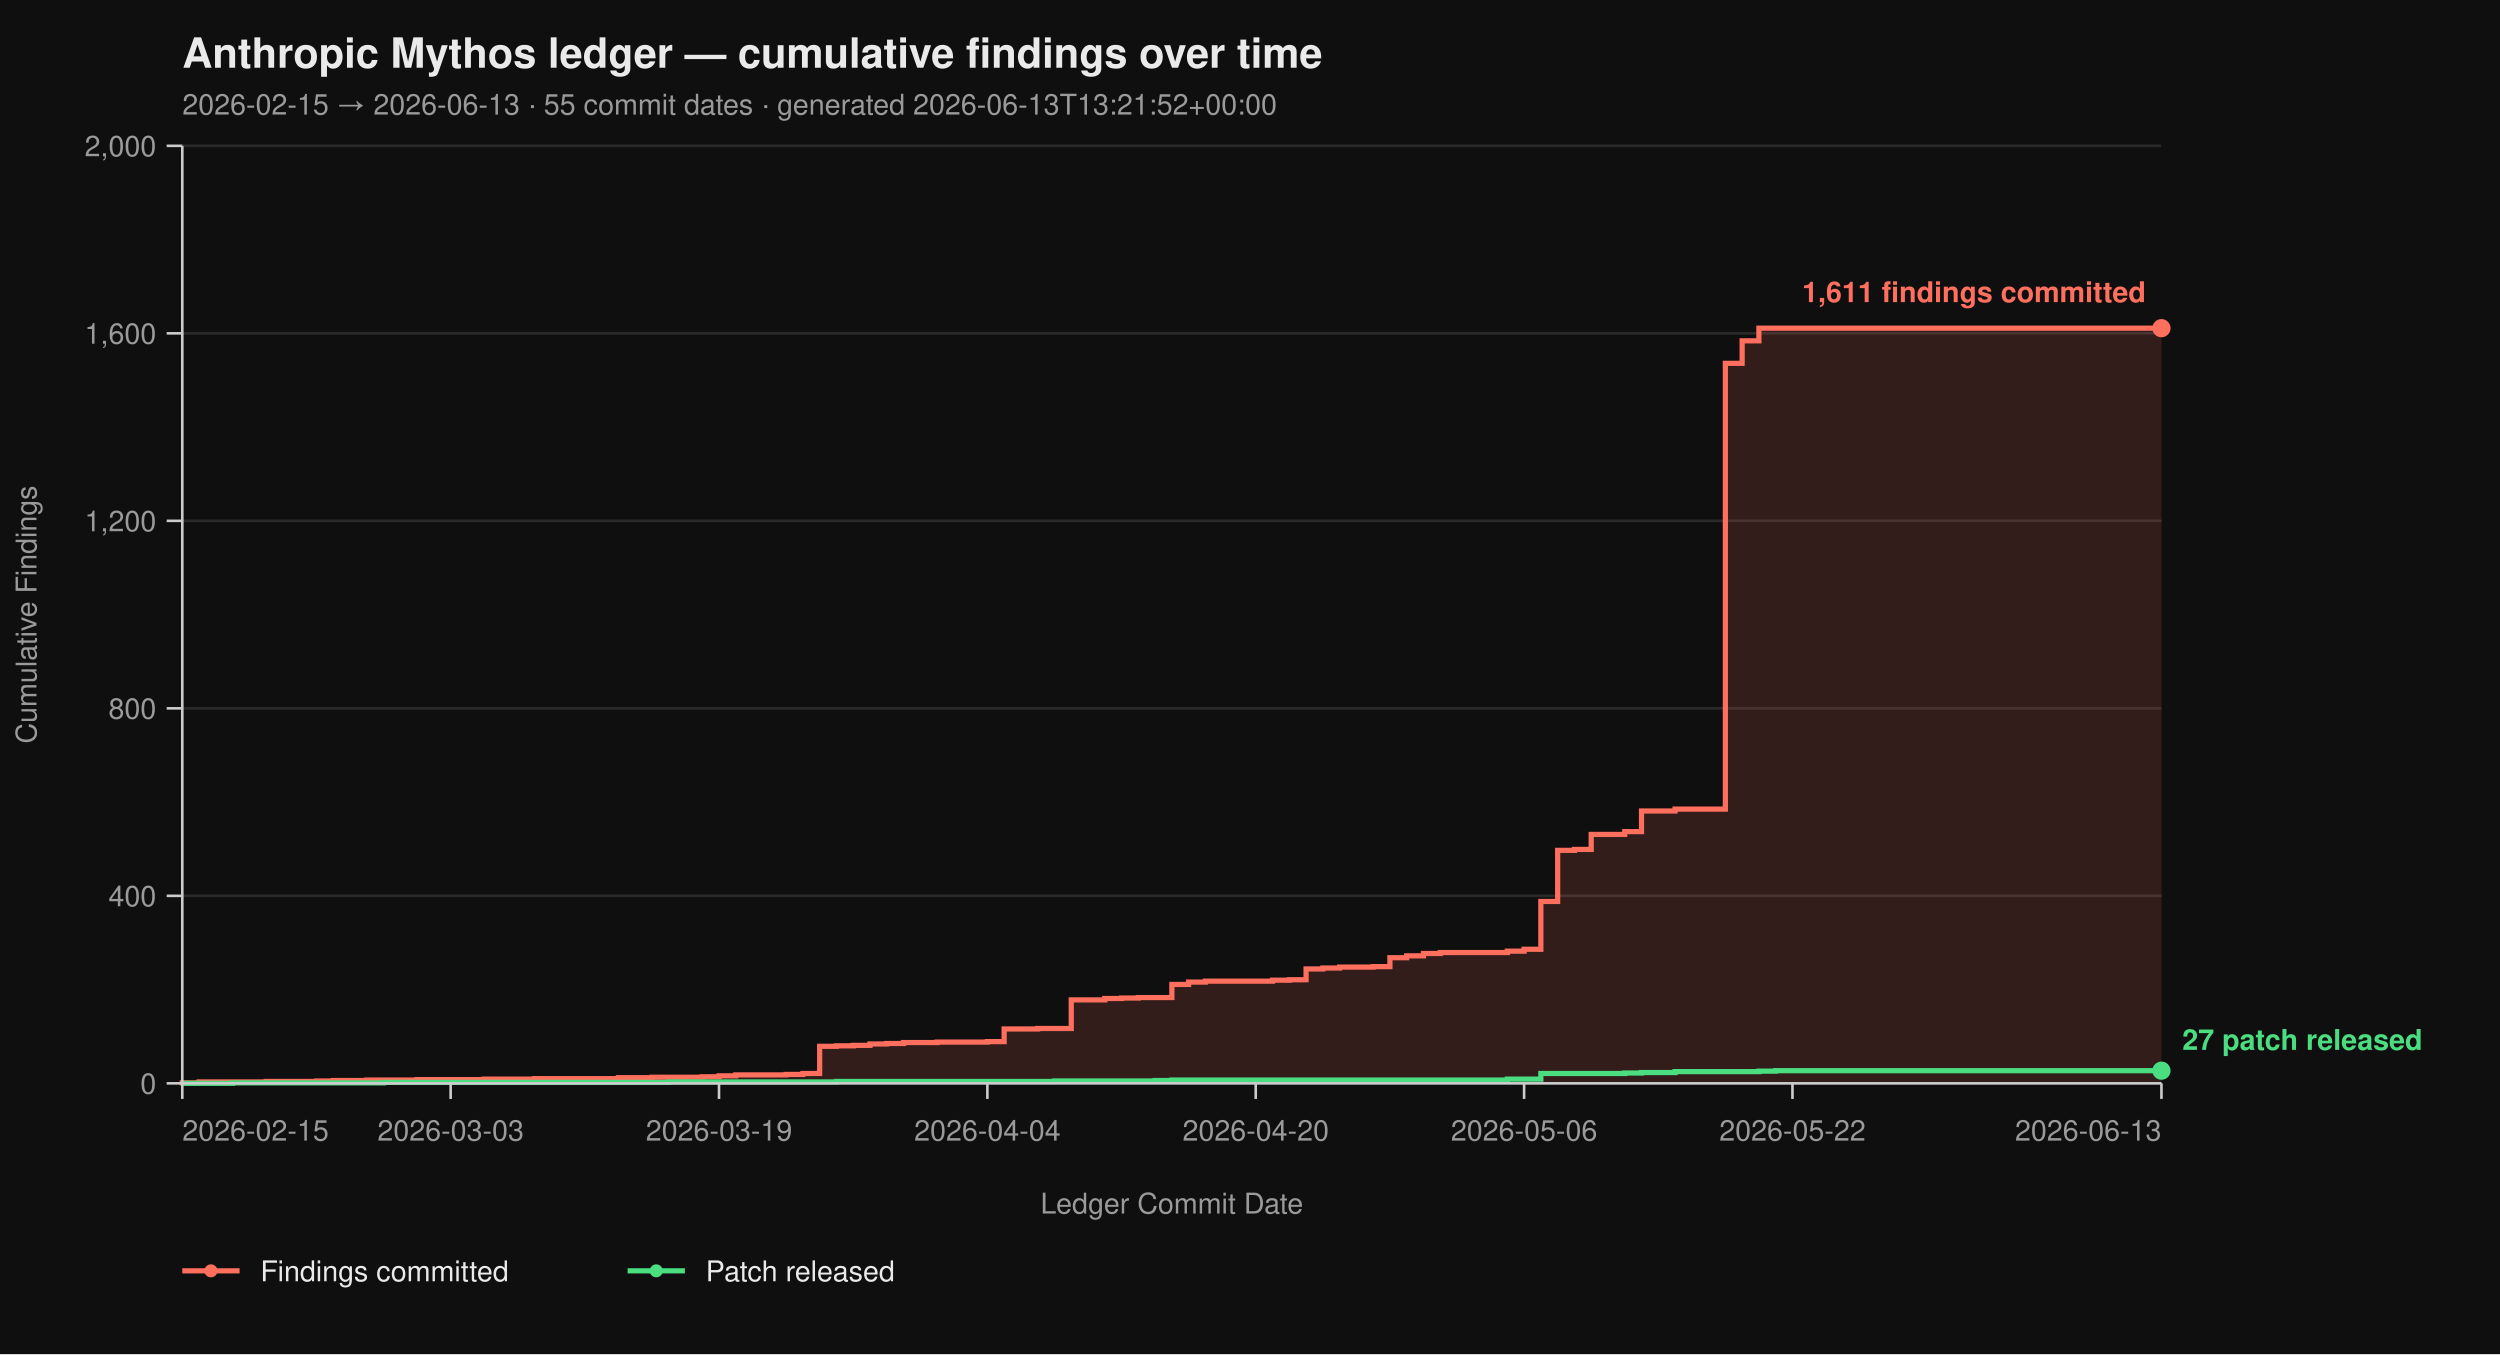
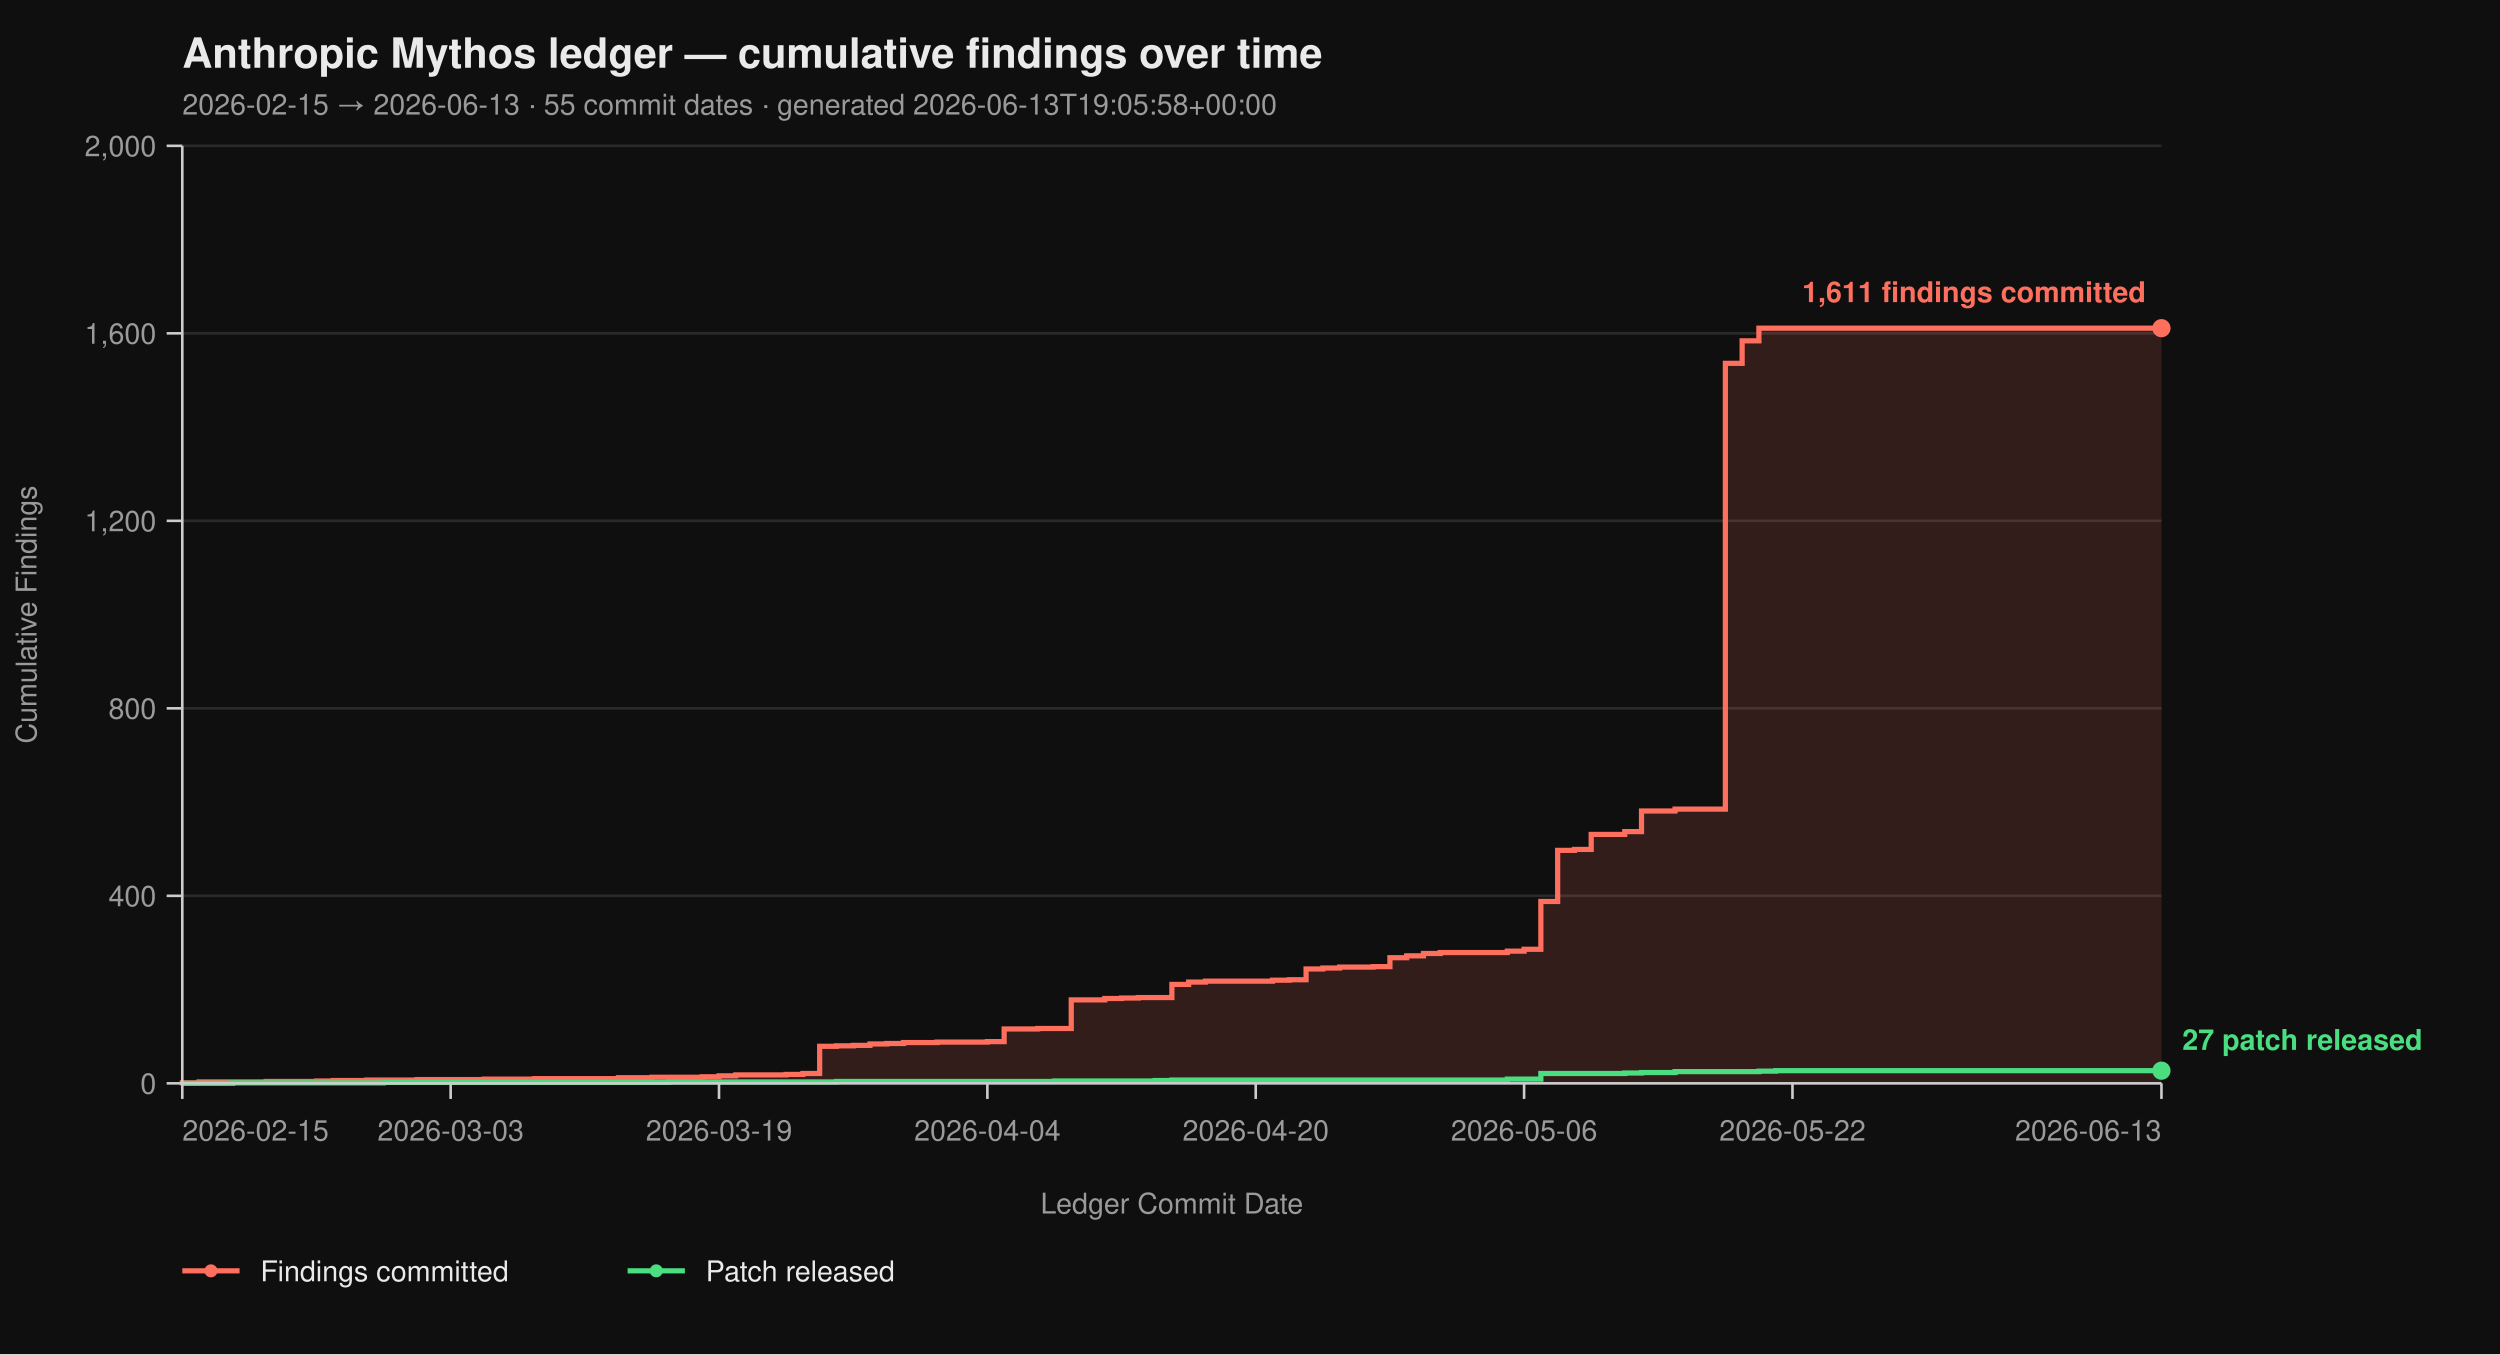
<svg xmlns="http://www.w3.org/2000/svg" viewBox="0 0 960 520" width="960" height="520" font-family="-apple-system, BlinkMacSystemFont, 'Segoe UI', Helvetica, Arial, sans-serif">
  <rect width="100%" height="100%" fill="#0f0f0f" />
  <text x="70" y="26" fill="#eaeaea" font-size="16" font-weight="700">Anthropic Mythos ledger — cumulative findings over time</text>
-   <text x="70" y="44" fill="#9a9a9a" font-size="11">2026-02-15 → 2026-06-13  ·  55 commit dates  ·  generated 2026-06-13T13:21:52+00:00</text>
+   <text x="70" y="44" fill="#9a9a9a" font-size="11">2026-02-15 → 2026-06-13  ·  55 commit dates  ·  generated 2026-06-13T19:05:58+00:00</text>
  <line x1="70" y1="416.00" x2="830" y2="416.00" stroke="#2a2a2a" stroke-width="1" />
  <line x1="70" y1="344.00" x2="830" y2="344.00" stroke="#2a2a2a" stroke-width="1" />
  <line x1="70" y1="272.00" x2="830" y2="272.00" stroke="#2a2a2a" stroke-width="1" />
  <line x1="70" y1="200.00" x2="830" y2="200.00" stroke="#2a2a2a" stroke-width="1" />
  <line x1="70" y1="128.00" x2="830" y2="128.00" stroke="#2a2a2a" stroke-width="1" />
  <line x1="70" y1="56.00" x2="830" y2="56.00" stroke="#2a2a2a" stroke-width="1" />
  <path d="M 70.00 416.00 L 70.00 416.00 L 70.00 415.82 L 76.44 415.82 L 76.44 415.46 L 102.20 415.46 L 102.20 415.28 L 121.53 415.28 L 121.53 415.10 L 127.97 415.10 L 127.97 414.92 L 140.85 414.92 L 140.85 414.74 L 160.17 414.74 L 160.17 414.56 L 185.93 414.56 L 185.93 414.38 L 205.25 414.38 L 205.25 414.20 L 237.46 414.20 L 237.46 413.84 L 250.34 413.84 L 250.34 413.66 L 269.66 413.66 L 269.66 413.48 L 276.10 413.48 L 276.10 413.12 L 282.54 413.12 L 282.54 412.76 L 301.86 412.76 L 301.86 412.58 L 308.31 412.58 L 308.31 412.22 L 314.75 412.22 L 314.75 401.78 L 321.19 401.78 L 321.19 401.60 L 327.63 401.60 L 327.63 401.42 L 334.07 401.42 L 334.07 400.88 L 340.51 400.88 L 340.51 400.70 L 346.95 400.70 L 346.95 400.34 L 359.83 400.34 L 359.83 400.16 L 379.15 400.16 L 379.15 399.98 L 385.59 399.98 L 385.59 395.12 L 398.47 395.12 L 398.47 394.94 L 411.36 394.94 L 411.36 383.96 L 424.24 383.96 L 424.24 383.42 L 430.68 383.42 L 430.68 383.24 L 437.12 383.24 L 437.12 383.06 L 450.00 383.06 L 450.00 378.02 L 456.44 378.02 L 456.44 377.12 L 462.88 377.12 L 462.88 376.76 L 488.64 376.76 L 488.64 376.40 L 495.08 376.40 L 495.08 376.22 L 501.53 376.22 L 501.53 372.08 L 507.97 372.08 L 507.97 371.72 L 514.41 371.72 L 514.41 371.36 L 527.29 371.36 L 527.29 371.18 L 533.73 371.18 L 533.73 367.76 L 540.17 367.76 L 540.17 367.04 L 546.61 367.04 L 546.61 366.14 L 553.05 366.14 L 553.05 365.78 L 578.81 365.78 L 578.81 365.24 L 585.25 365.24 L 585.25 364.52 L 591.69 364.52 L 591.69 346.16 L 598.14 346.16 L 598.14 326.54 L 604.58 326.54 L 604.58 326.18 L 611.02 326.18 L 611.02 320.42 L 623.90 320.42 L 623.90 319.34 L 630.34 319.34 L 630.34 311.42 L 643.22 311.42 L 643.22 310.70 L 662.54 310.70 L 662.54 139.52 L 668.98 139.52 L 668.98 130.88 L 675.42 130.88 L 675.42 126.02 L 830.00 126.02 L 830.00 416.00 Z" fill="#ff6f5e26" stroke="none" />
  <path d="M 70.00 416.00 L 70.00 416.00 L 70.00 415.82 L 76.44 415.82 L 76.44 415.46 L 102.20 415.46 L 102.20 415.28 L 121.53 415.28 L 121.53 415.10 L 127.97 415.10 L 127.97 414.92 L 140.85 414.92 L 140.85 414.74 L 160.17 414.74 L 160.17 414.56 L 185.93 414.56 L 185.93 414.38 L 205.25 414.38 L 205.25 414.20 L 237.46 414.20 L 237.46 413.84 L 250.34 413.84 L 250.34 413.66 L 269.66 413.66 L 269.66 413.48 L 276.10 413.48 L 276.10 413.12 L 282.54 413.12 L 282.54 412.76 L 301.86 412.76 L 301.86 412.58 L 308.31 412.58 L 308.31 412.22 L 314.75 412.22 L 314.75 401.78 L 321.19 401.78 L 321.19 401.60 L 327.63 401.60 L 327.63 401.42 L 334.07 401.42 L 334.07 400.88 L 340.51 400.88 L 340.51 400.70 L 346.95 400.70 L 346.95 400.34 L 359.83 400.34 L 359.83 400.16 L 379.15 400.16 L 379.15 399.98 L 385.59 399.98 L 385.59 395.12 L 398.47 395.12 L 398.47 394.94 L 411.36 394.94 L 411.36 383.96 L 424.24 383.96 L 424.24 383.42 L 430.68 383.42 L 430.68 383.24 L 437.12 383.24 L 437.12 383.06 L 450.00 383.06 L 450.00 378.02 L 456.44 378.02 L 456.44 377.12 L 462.88 377.12 L 462.88 376.76 L 488.64 376.76 L 488.64 376.40 L 495.08 376.40 L 495.08 376.22 L 501.53 376.22 L 501.53 372.08 L 507.97 372.08 L 507.97 371.72 L 514.41 371.72 L 514.41 371.36 L 527.29 371.36 L 527.29 371.18 L 533.73 371.18 L 533.73 367.76 L 540.17 367.76 L 540.17 367.04 L 546.61 367.04 L 546.61 366.14 L 553.05 366.14 L 553.05 365.78 L 578.81 365.78 L 578.81 365.24 L 585.25 365.24 L 585.25 364.52 L 591.69 364.52 L 591.69 346.16 L 598.14 346.16 L 598.14 326.54 L 604.58 326.54 L 604.58 326.18 L 611.02 326.18 L 611.02 320.42 L 623.90 320.42 L 623.90 319.34 L 630.34 319.34 L 630.34 311.42 L 643.22 311.42 L 643.22 310.70 L 662.54 310.70 L 662.54 139.52 L 668.98 139.52 L 668.98 130.88 L 675.42 130.88 L 675.42 126.02 L 830.00 126.02" fill="none" stroke="#ff6f5e" stroke-width="2" stroke-linejoin="miter" stroke-linecap="butt" />
  <path d="M 70.00 416.00 L 89.32 416.00 L 89.32 415.82 L 147.29 415.82 L 147.29 415.64 L 256.78 415.64 L 256.78 415.46 L 321.19 415.46 L 321.19 415.28 L 404.92 415.28 L 404.92 415.10 L 443.56 415.10 L 443.56 414.92 L 450.00 414.92 L 450.00 414.74 L 578.81 414.74 L 578.81 414.38 L 591.69 414.38 L 591.69 412.22 L 623.90 412.22 L 623.90 412.04 L 630.34 412.04 L 630.34 411.86 L 643.22 411.86 L 643.22 411.50 L 675.42 411.50 L 675.42 411.32 L 681.86 411.32 L 681.86 411.14 L 830.00 411.14" fill="none" stroke="#4ade80" stroke-width="2" stroke-linejoin="miter" stroke-linecap="butt" />
  <line x1="70" y1="56" x2="70" y2="416" stroke="#cccccc" stroke-width="1" />
  <line x1="70" y1="416" x2="830" y2="416" stroke="#cccccc" stroke-width="1" />
  <line x1="64" y1="416.00" x2="70" y2="416.00" stroke="#cccccc" stroke-width="1" />
  <line x1="64" y1="344.00" x2="70" y2="344.00" stroke="#cccccc" stroke-width="1" />
  <line x1="64" y1="272.00" x2="70" y2="272.00" stroke="#cccccc" stroke-width="1" />
  <line x1="64" y1="200.00" x2="70" y2="200.00" stroke="#cccccc" stroke-width="1" />
  <line x1="64" y1="128.00" x2="70" y2="128.00" stroke="#cccccc" stroke-width="1" />
  <line x1="64" y1="56.00" x2="70" y2="56.00" stroke="#cccccc" stroke-width="1" />
  <text x="60" y="420.00" text-anchor="end" fill="#9a9a9a" font-size="11">0</text>
  <text x="60" y="348.00" text-anchor="end" fill="#9a9a9a" font-size="11">400</text>
  <text x="60" y="276.00" text-anchor="end" fill="#9a9a9a" font-size="11">800</text>
  <text x="60" y="204.00" text-anchor="end" fill="#9a9a9a" font-size="11">1,200</text>
  <text x="60" y="132.00" text-anchor="end" fill="#9a9a9a" font-size="11">1,600</text>
  <text x="60" y="60.00" text-anchor="end" fill="#9a9a9a" font-size="11">2,000</text>
  <text x="14" y="236.00" fill="#9a9a9a" font-size="11" transform="rotate(-90 14 236.00)" text-anchor="middle">Cumulative Findings</text>
  <line x1="70.00" y1="416" x2="70.00" y2="422" stroke="#cccccc" stroke-width="1" />
  <line x1="173.05" y1="416" x2="173.05" y2="422" stroke="#cccccc" stroke-width="1" />
  <line x1="276.10" y1="416" x2="276.10" y2="422" stroke="#cccccc" stroke-width="1" />
  <line x1="379.15" y1="416" x2="379.15" y2="422" stroke="#cccccc" stroke-width="1" />
  <line x1="482.20" y1="416" x2="482.20" y2="422" stroke="#cccccc" stroke-width="1" />
  <line x1="585.25" y1="416" x2="585.25" y2="422" stroke="#cccccc" stroke-width="1" />
  <line x1="688.31" y1="416" x2="688.31" y2="422" stroke="#cccccc" stroke-width="1" />
  <line x1="830.00" y1="416" x2="830.00" y2="422" stroke="#cccccc" stroke-width="1" />
  <text x="70.00" y="438" text-anchor="start" fill="#9a9a9a" font-size="11">2026-02-15</text>
  <text x="173.05" y="438" text-anchor="middle" fill="#9a9a9a" font-size="11">2026-03-03</text>
  <text x="276.10" y="438" text-anchor="middle" fill="#9a9a9a" font-size="11">2026-03-19</text>
  <text x="379.15" y="438" text-anchor="middle" fill="#9a9a9a" font-size="11">2026-04-04</text>
  <text x="482.20" y="438" text-anchor="middle" fill="#9a9a9a" font-size="11">2026-04-20</text>
  <text x="585.25" y="438" text-anchor="middle" fill="#9a9a9a" font-size="11">2026-05-06</text>
  <text x="688.31" y="438" text-anchor="middle" fill="#9a9a9a" font-size="11">2026-05-22</text>
  <text x="830.00" y="438" text-anchor="end" fill="#9a9a9a" font-size="11">2026-06-13</text>
  <text x="450.00" y="466" fill="#9a9a9a" font-size="11" text-anchor="middle">Ledger Commit Date</text>
  <circle cx="830.00" cy="126.02" r="3.5" fill="#ff6f5e" />
  <text x="824.00" y="116.02" text-anchor="end" fill="#ff6f5e" font-size="11" font-weight="600">1,611 findings committed</text>
  <circle cx="830.00" cy="411.14" r="3.5" fill="#4ade80" />
  <text x="838.00" y="403.14" text-anchor="start" fill="#4ade80" font-size="11" font-weight="600">27 patch released</text>
  <line x1="70" y1="488" x2="92" y2="488" stroke="#ff6f5e" stroke-width="2" />
  <circle cx="81" cy="488" r="2.5" fill="#ff6f5e" />
  <text x="100" y="492" fill="#eaeaea" font-size="11">Findings committed</text>
  <line x1="241.0" y1="488" x2="263.0" y2="488" stroke="#4ade80" stroke-width="2" />
  <circle cx="252.0" cy="488" r="2.5" fill="#4ade80" />
  <text x="271.0" y="492" fill="#eaeaea" font-size="11">Patch released</text>
</svg>
